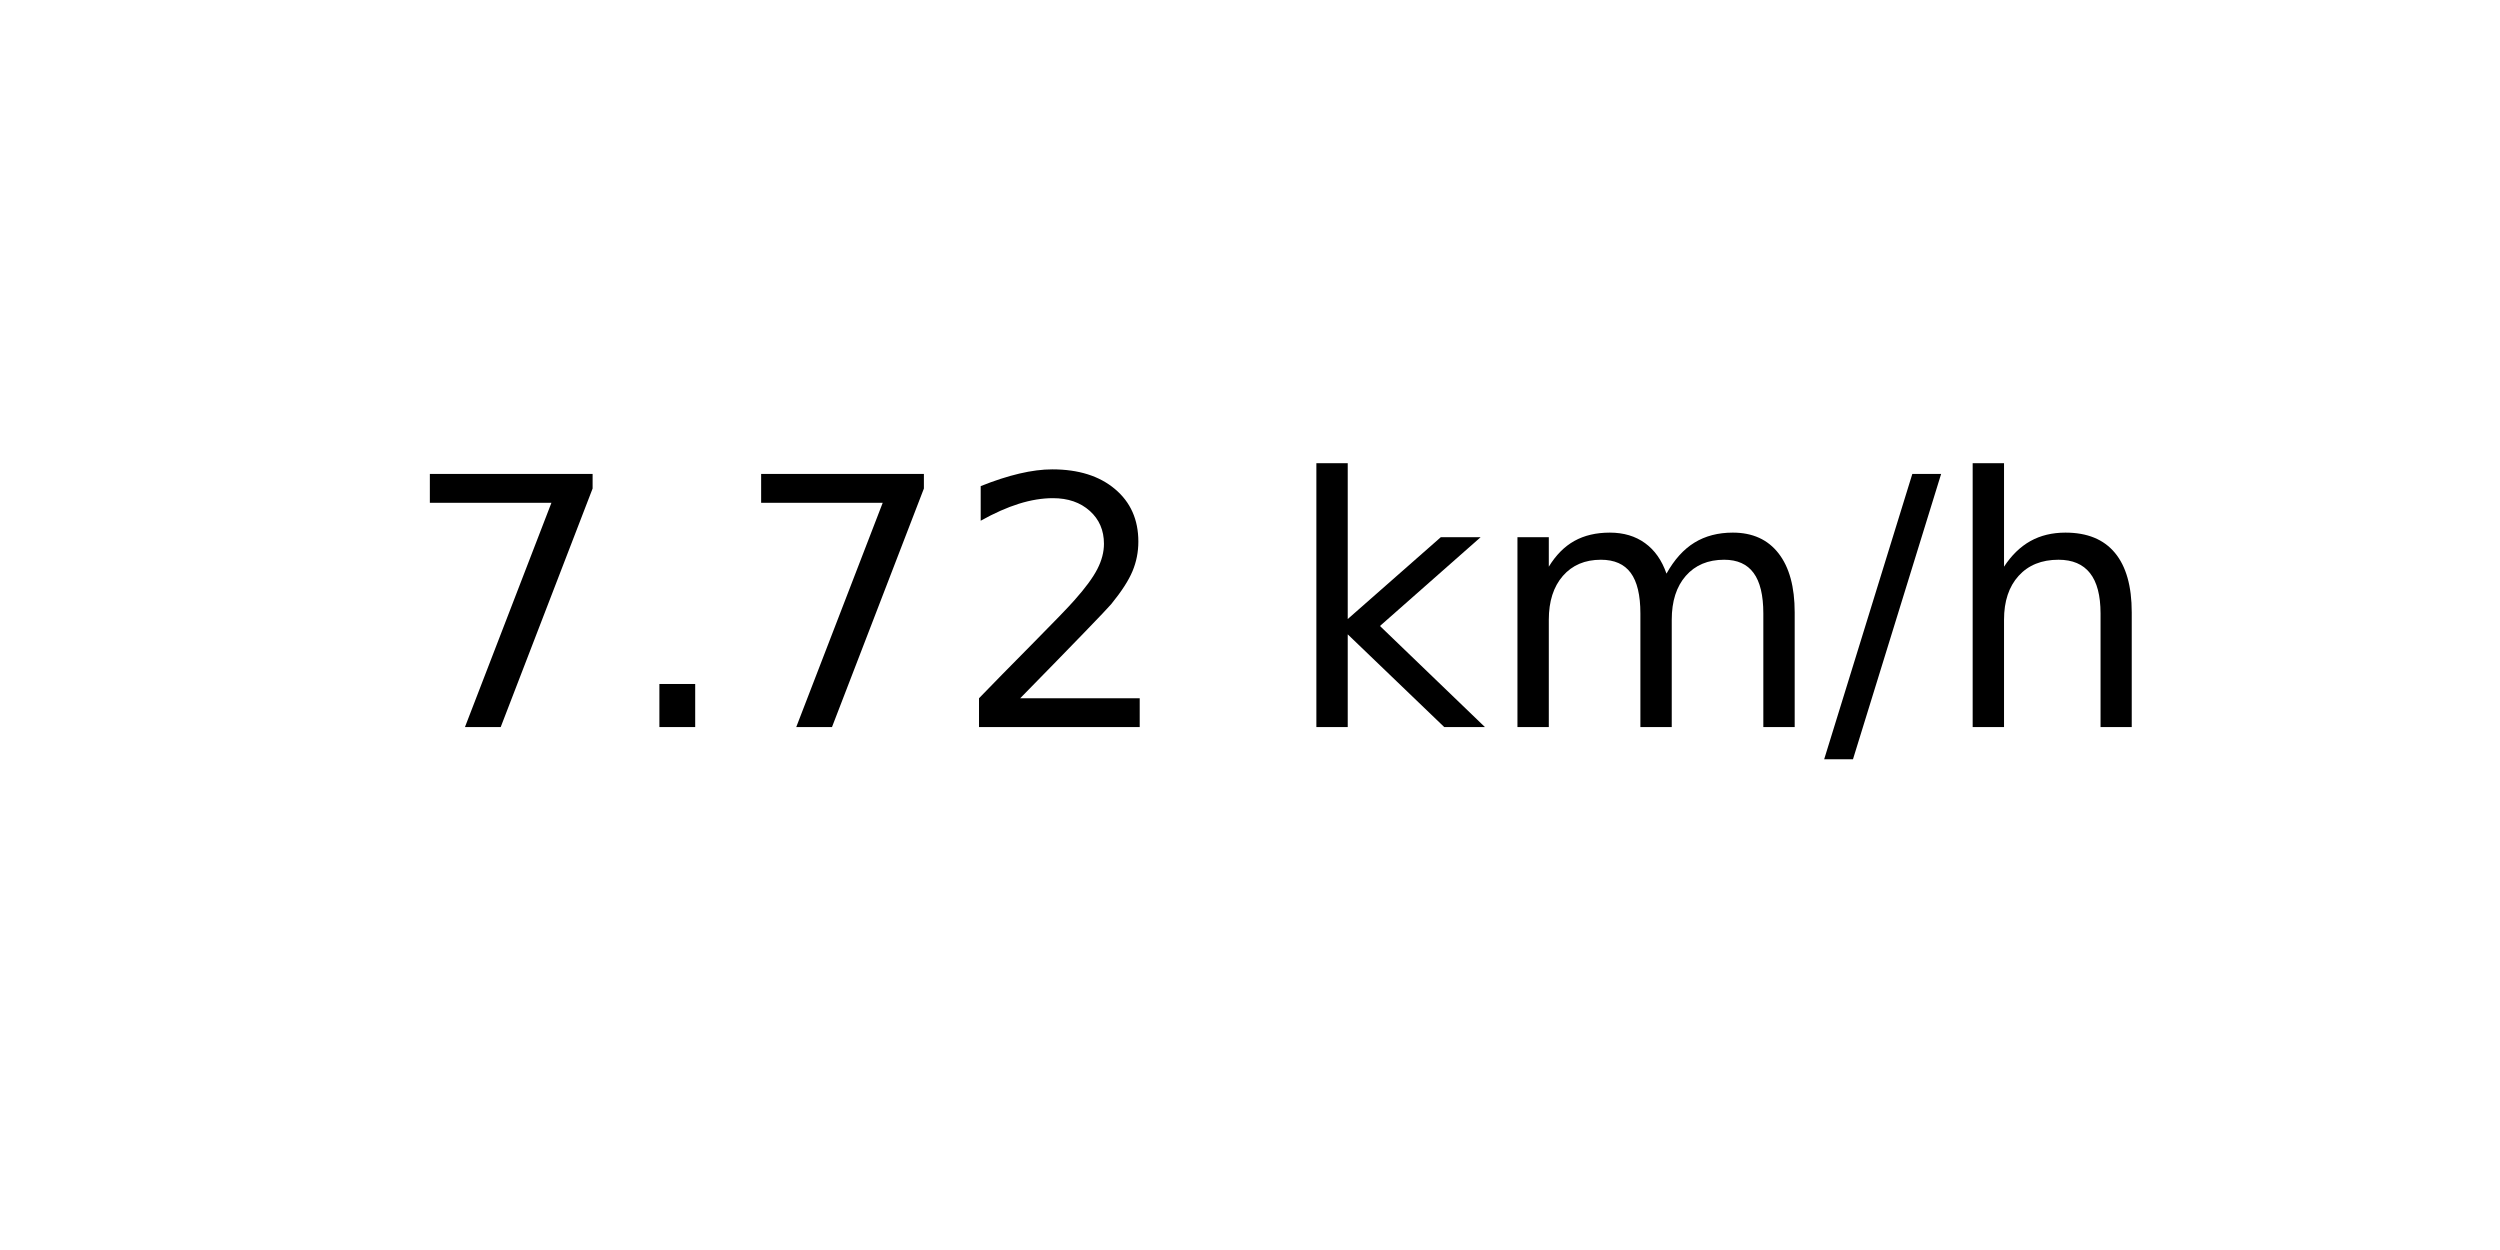
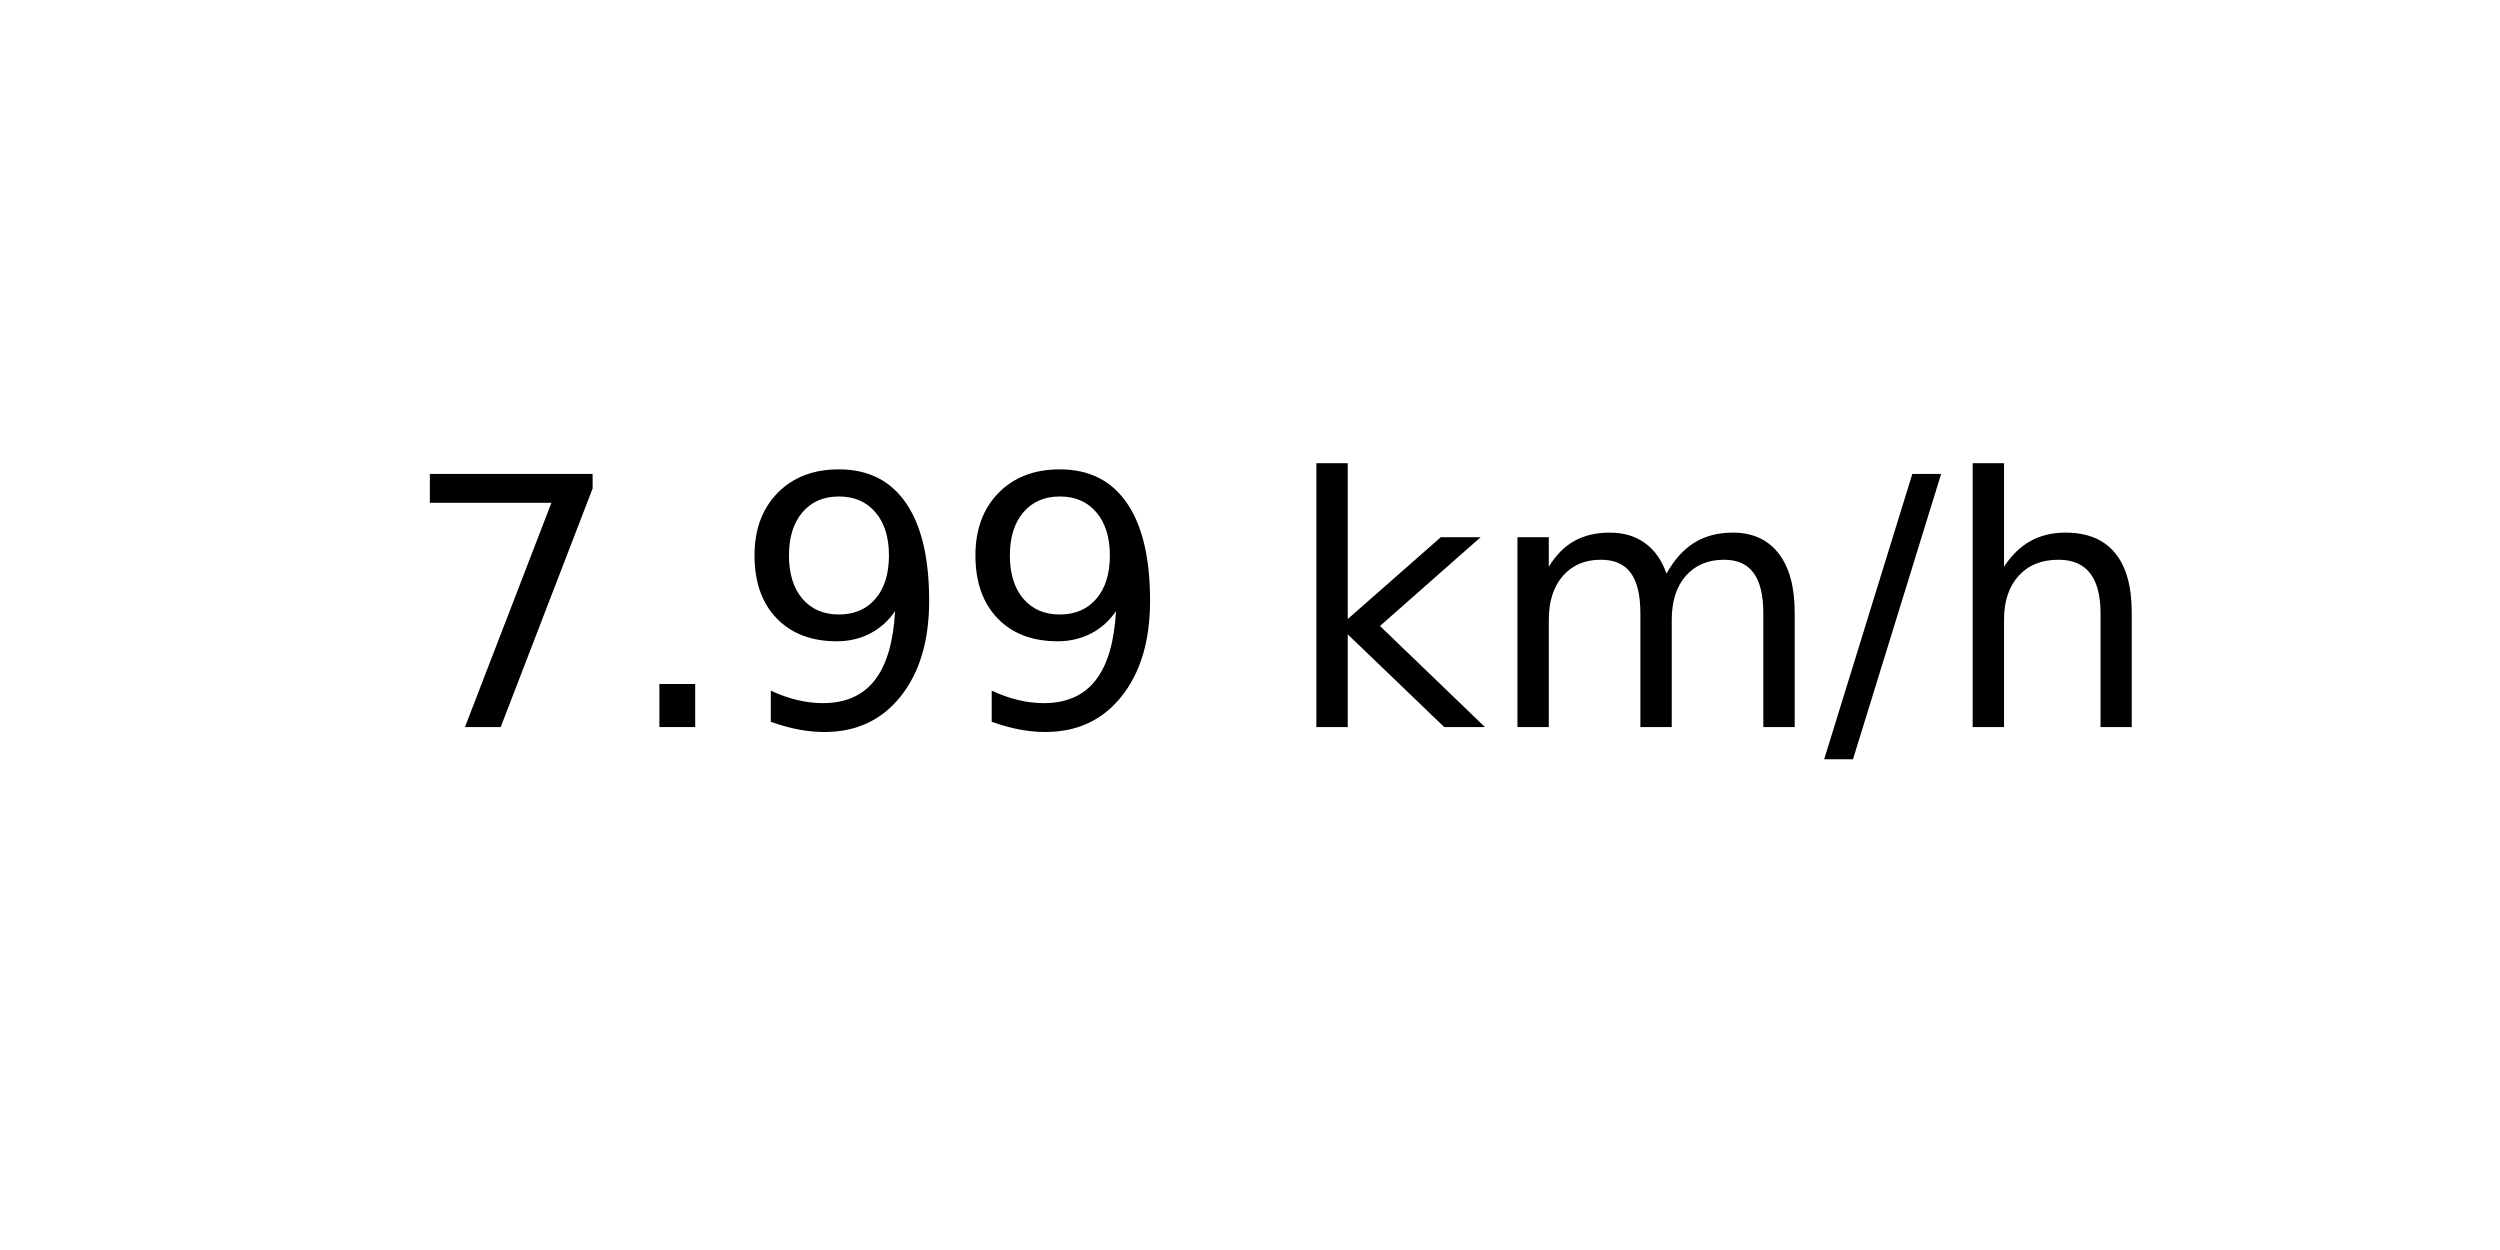
<svg xmlns="http://www.w3.org/2000/svg" xmlns:xlink="http://www.w3.org/1999/xlink" width="72pt" height="36pt" viewBox="0 0 72 36" version="1.1">
  <defs>
    <style type="text/css">*{stroke-linejoin: round; stroke-linecap: butt}</style>
  </defs>
  <g id="figure_1">
    <g id="axes_1">
      <g id="text_1">
        <g transform="translate(11.55937 20.93937) scale(0.1 -0.1)">
          <defs>
            <path id="DejaVuSans-37" d="M 525 4666  L 3525 4666  L 3525 4397  L 1831 0  L 1172 0  L 2766 4134  L 525 4134  L 525 4666  z " transform="scale(0.015625)" />
            <path id="DejaVuSans-2e" d="M 684 794  L 1344 794  L 1344 0  L 684 0  L 684 794  z " transform="scale(0.015625)" />
-             <path id="DejaVuSans-32" d="M 1228 531  L 3431 531  L 3431 0  L 469 0  L 469 531  Q 828 903 1448 1529  Q 2069 2156 2228 2338  Q 2531 2678 2651 2914  Q 2772 3150 2772 3378  Q 2772 3750 2511 3984  Q 2250 4219 1831 4219  Q 1534 4219 1204 4116  Q 875 4013 500 3803  L 500 4441  Q 881 4594 1212 4672  Q 1544 4750 1819 4750  Q 2544 4750 2975 4387  Q 3406 4025 3406 3419  Q 3406 3131 3298 2873  Q 3191 2616 2906 2266  Q 2828 2175 2409 1742  Q 1991 1309 1228 531  z " transform="scale(0.015625)" />
+             <path id="DejaVuSans-39" d="M 703 97  L 703 672  Q 941 559 1184 500  Q 1428 441 1663 441  Q 2288 441 2617 861  Q 2947 1281 2994 2138  Q 2813 1869 2534 1725  Q 2256 1581 1919 1581  Q 1219 1581 811 2004  Q 403 2428 403 3163  Q 403 3881 828 4315  Q 1253 4750 1959 4750  Q 2769 4750 3195 4129  Q 3622 3509 3622 2328  Q 3622 1225 3098 567  Q 2575 -91 1691 -91  Q 1453 -91 1209 -44  Q 966 3 703 97  z M 1959 2075  Q 2384 2075 2632 2365  Q 2881 2656 2881 3163  Q 2881 3666 2632 3958  Q 2384 4250 1959 4250  Q 1534 4250 1286 3958  Q 1038 3666 1038 3163  Q 1038 2656 1286 2365  Q 1534 2075 1959 2075  z " transform="scale(0.015625)" />
            <path id="DejaVuSans-20" transform="scale(0.015625)" />
            <path id="DejaVuSans-6b" d="M 581 4863  L 1159 4863  L 1159 1991  L 2875 3500  L 3609 3500  L 1753 1863  L 3688 0  L 2938 0  L 1159 1709  L 1159 0  L 581 0  L 581 4863  z " transform="scale(0.015625)" />
            <path id="DejaVuSans-6d" d="M 3328 2828  Q 3544 3216 3844 3400  Q 4144 3584 4550 3584  Q 5097 3584 5394 3201  Q 5691 2819 5691 2113  L 5691 0  L 5113 0  L 5113 2094  Q 5113 2597 4934 2840  Q 4756 3084 4391 3084  Q 3944 3084 3684 2787  Q 3425 2491 3425 1978  L 3425 0  L 2847 0  L 2847 2094  Q 2847 2600 2669 2842  Q 2491 3084 2119 3084  Q 1678 3084 1418 2786  Q 1159 2488 1159 1978  L 1159 0  L 581 0  L 581 3500  L 1159 3500  L 1159 2956  Q 1356 3278 1631 3431  Q 1906 3584 2284 3584  Q 2666 3584 2933 3390  Q 3200 3197 3328 2828  z " transform="scale(0.015625)" />
            <path id="DejaVuSans-2f" d="M 1625 4666  L 2156 4666  L 531 -594  L 0 -594  L 1625 4666  z " transform="scale(0.015625)" />
            <path id="DejaVuSans-68" d="M 3513 2113  L 3513 0  L 2938 0  L 2938 2094  Q 2938 2591 2744 2837  Q 2550 3084 2163 3084  Q 1697 3084 1428 2787  Q 1159 2491 1159 1978  L 1159 0  L 581 0  L 581 4863  L 1159 4863  L 1159 2956  Q 1366 3272 1645 3428  Q 1925 3584 2291 3584  Q 2894 3584 3203 3211  Q 3513 2838 3513 2113  z " transform="scale(0.015625)" />
          </defs>
          <use xlink:href="#DejaVuSans-37" />
          <use xlink:href="#DejaVuSans-2e" x="63.623" />
-           <use xlink:href="#DejaVuSans-37" x="95.41" />
-           <use xlink:href="#DejaVuSans-32" x="159.033" />
+           <use xlink:href="#DejaVuSans-39" x="95.41" />
+           <use xlink:href="#DejaVuSans-39" x="159.033" />
          <use xlink:href="#DejaVuSans-20" x="222.656" />
          <use xlink:href="#DejaVuSans-6b" x="254.443" />
          <use xlink:href="#DejaVuSans-6d" x="312.354" />
          <use xlink:href="#DejaVuSans-2f" x="409.766" />
          <use xlink:href="#DejaVuSans-68" x="443.457" />
        </g>
      </g>
    </g>
  </g>
</svg>
